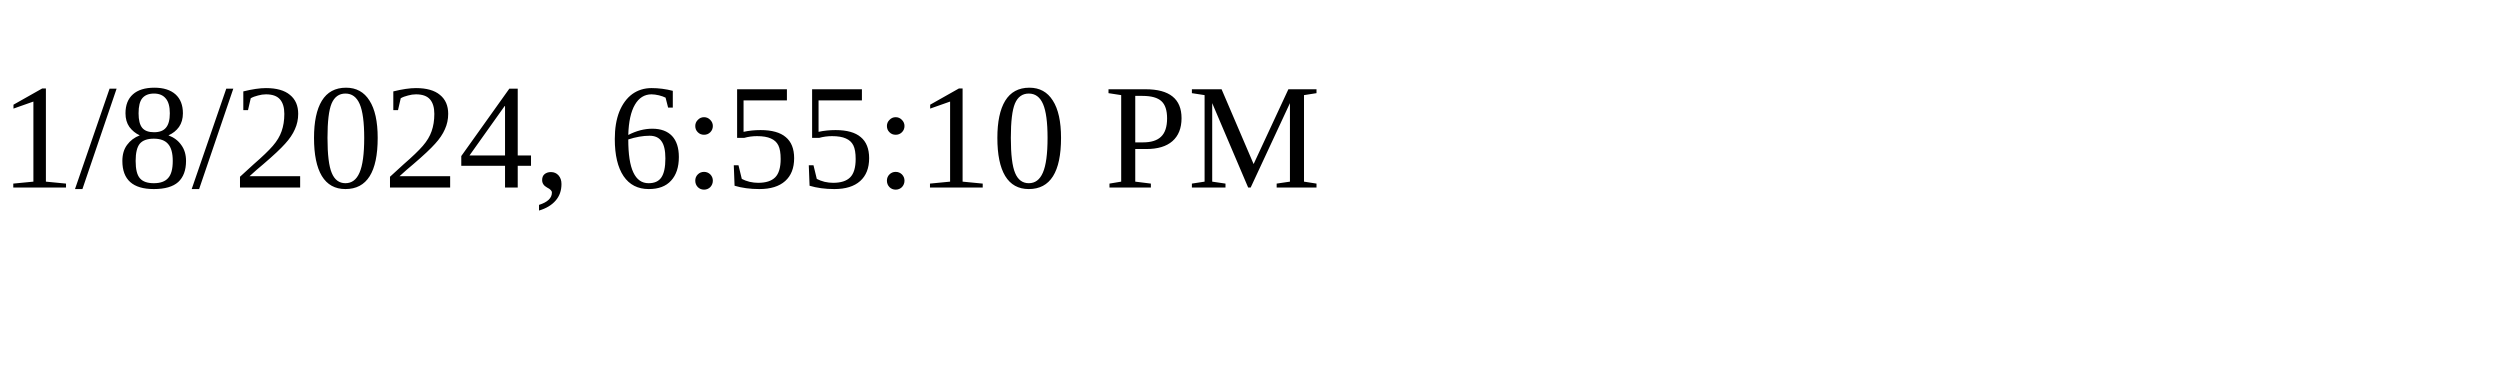
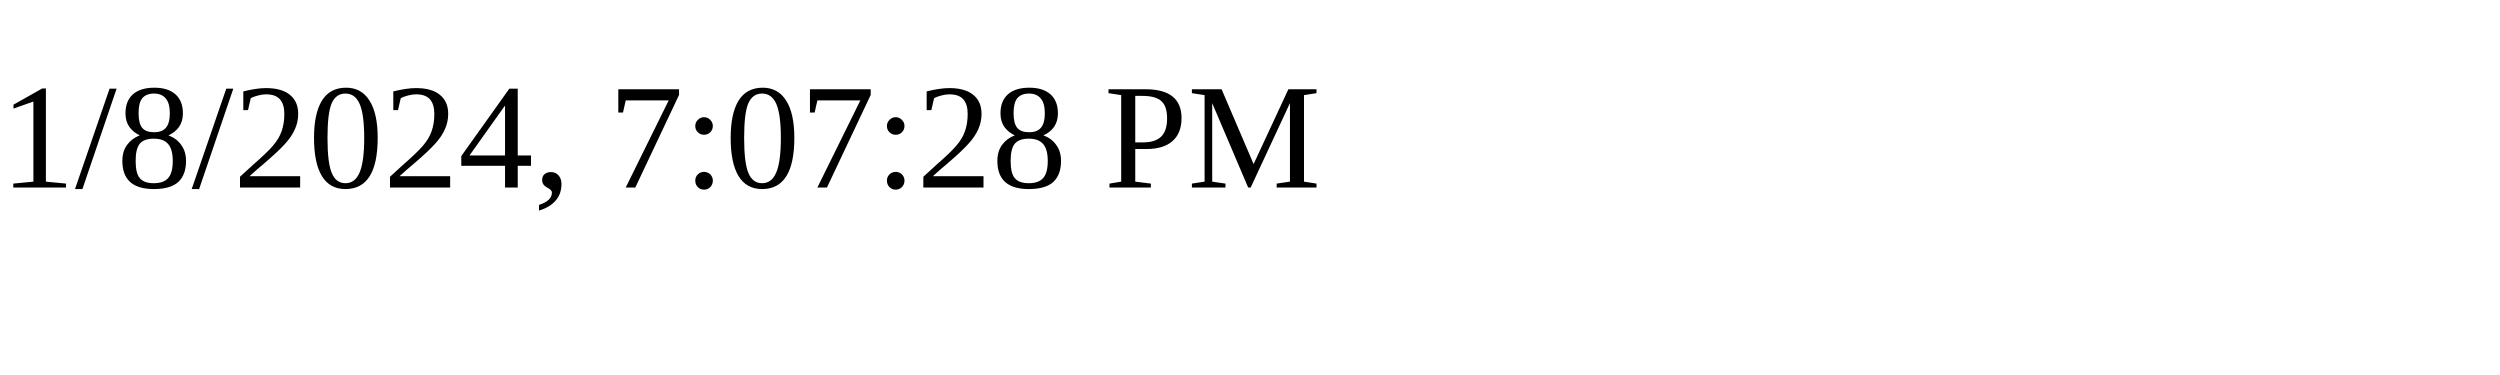
<svg xmlns="http://www.w3.org/2000/svg" height="30" width="200">
-   <text x="0" y="15">1/8/2024, 6:55:10 PM</text>
+   <text x="0" y="15">1/8/2024, 7:07:28 PM</text>
</svg>
